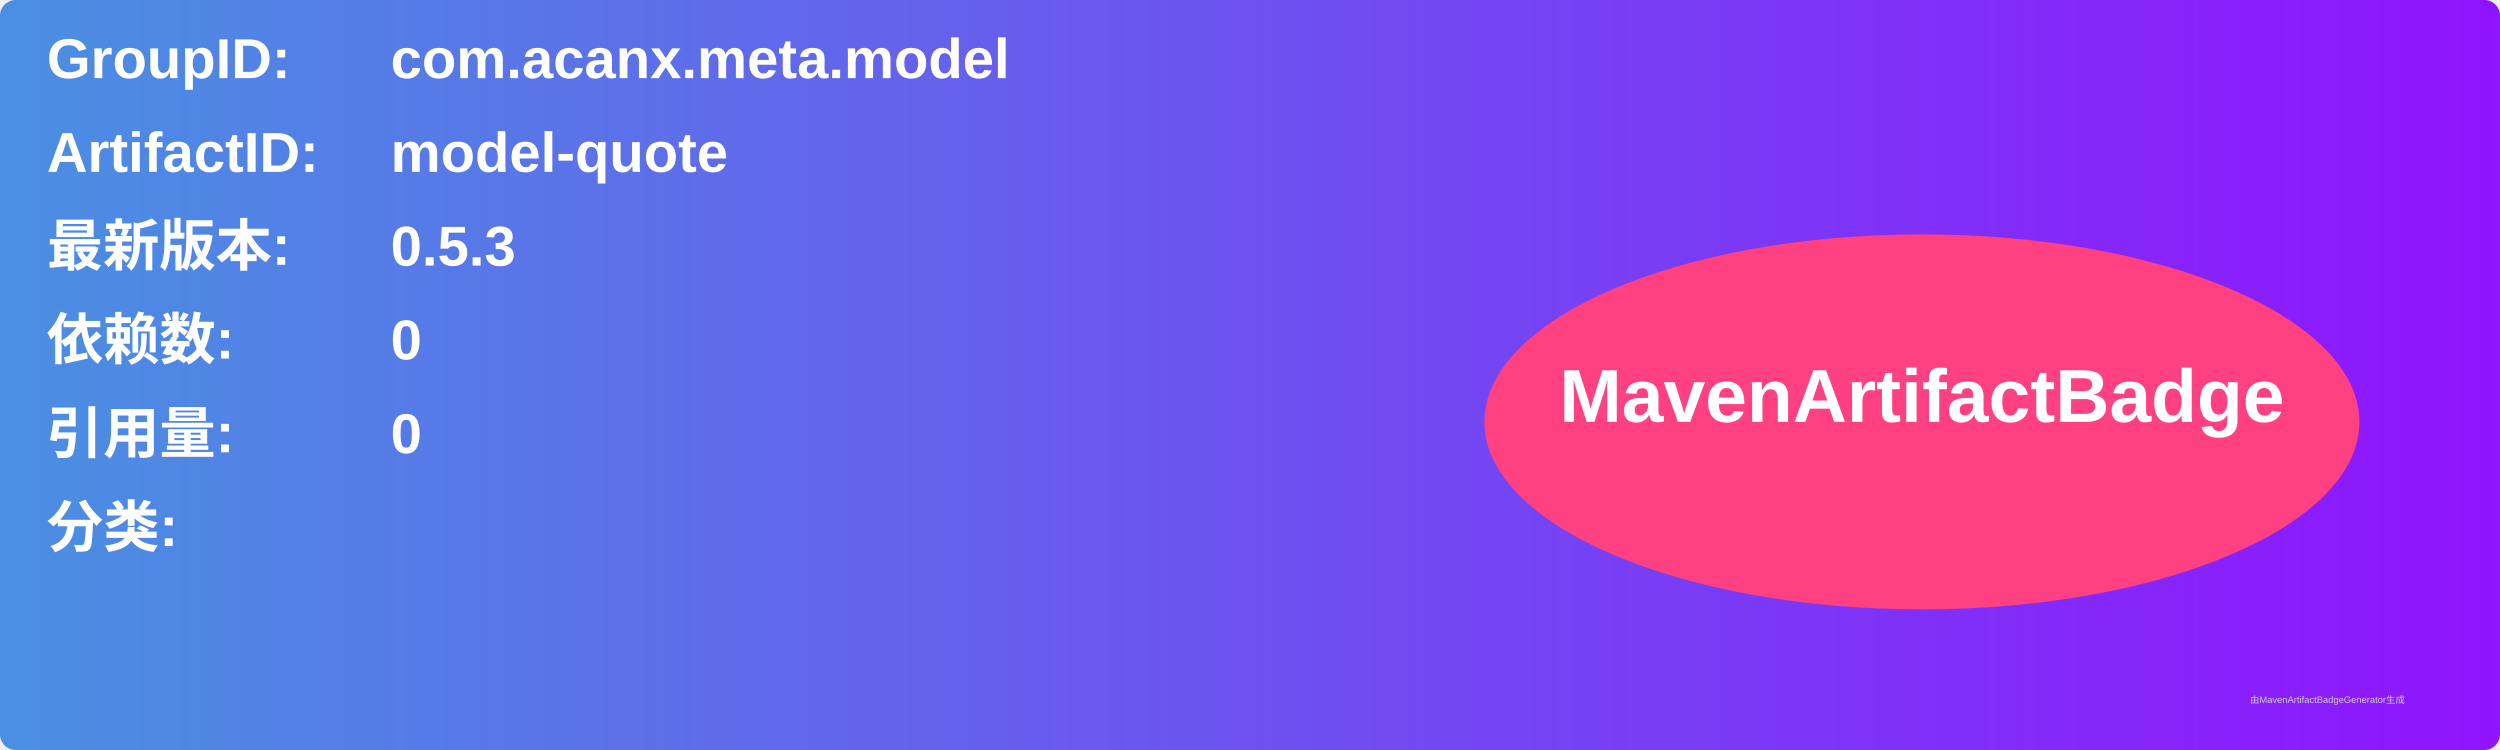
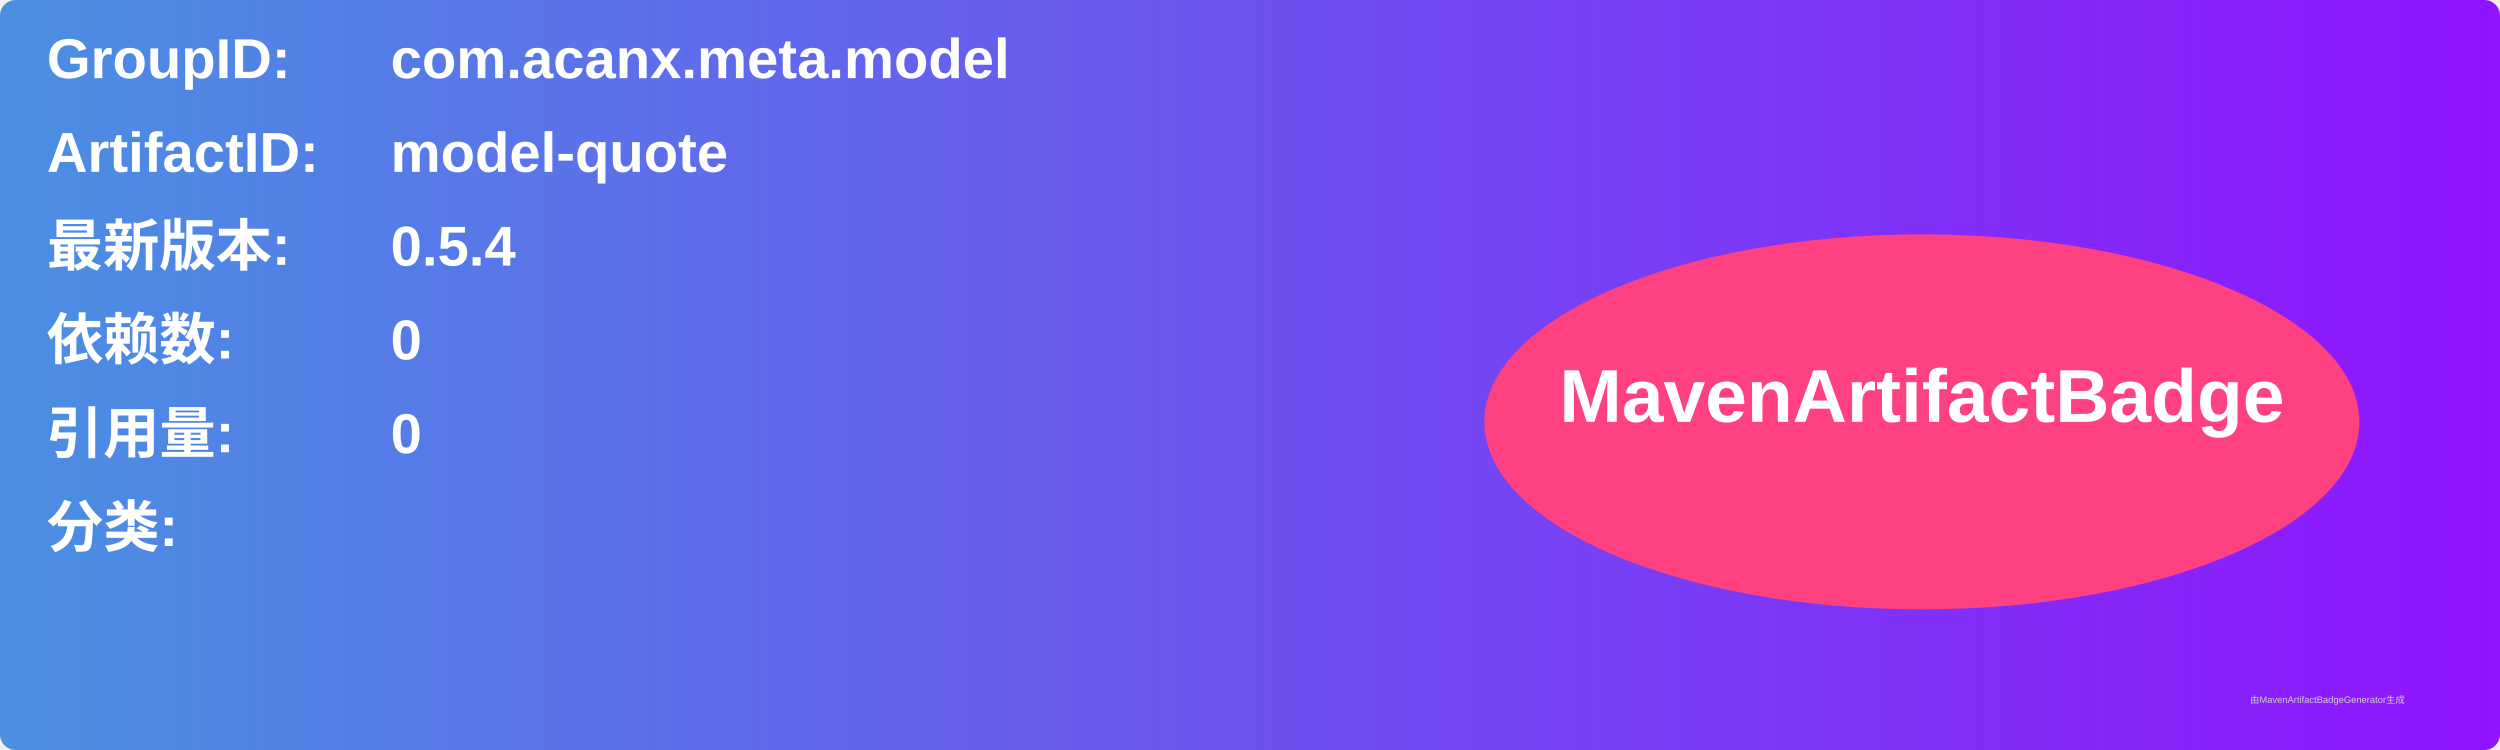
<svg xmlns="http://www.w3.org/2000/svg" width="800" height="240" viewBox="0 0 800 240">
  <linearGradient id="grad" x1="0%" y1="0%" x2="100%" y2="0%">
    <stop offset="0%" stop-color="#4a90e2" />
    <stop offset="100%" stop-color="#9013fe" />
  </linearGradient>
  <rect width="100%" height="100%" rx="5" ry="5" fill="url(#grad)" />
  <g transform="translate(15, 15)">
    <text x="0" y="10" font-family="Arial" font-size="18" fill="white" font-weight="bold" width="260">GroupID:</text>
    <text x="110" y="10" font-family="Arial" font-size="18" fill="white" font-weight="bold" width="460">com.acanx.meta.model</text>
    <text x="0" y="40" font-family="Arial" font-size="18" fill="white" font-weight="bold" width="260">ArtifactID:</text>
    <text x="110" y="40" font-family="Arial" font-size="18" fill="white" font-weight="bold" width="460">model-quote</text>
    <text x="0" y="70" font-family="Arial" font-size="18" fill="white" font-weight="bold">最新版本:</text>
    <text x="110" y="70" font-family="Arial" font-size="18" fill="white" font-weight="bold">
-       <tspan font-weight="bold">0.5.3</tspan>
+       <tspan font-weight="bold">0.5.4</tspan>
    </text>
    <text x="0" y="100" font-family="Arial" font-size="18" fill="white" font-weight="bold">依赖数: </text>
    <text x="110" y="100" font-family="Arial" font-size="18" fill="white">
      <tspan font-weight="bold">0</tspan>
    </text>
    <text x="0" y="130" font-family="Arial" font-size="18" fill="white" font-weight="bold">引用量: </text>
    <text x="110" y="130" font-family="Arial" font-size="18" fill="white">
      <tspan font-weight="bold">0</tspan>
    </text>
    <text x="0" y="160" font-family="Arial" font-size="18" fill="white" font-weight="bold">分类:</text>
    <text x="10" y="190" font-family="Arial" font-size="10" fill="white">
      <tspan font-weight="bold" />
    </text>
    <ellipse cx="600" cy="120" rx="140" ry="60" fill="#ff4081" />
    <text x="600" y="120" text-anchor="middle" font-family="Arial" font-size="24" fill="white" font-weight="bold">MavenArtifactBadge</text>
  </g>
  <text x="720" y="225" font-family="Arial" font-size="3" fill="#d0d0d0">由MavenArtifactBadgeGenerator生成</text>
</svg>
